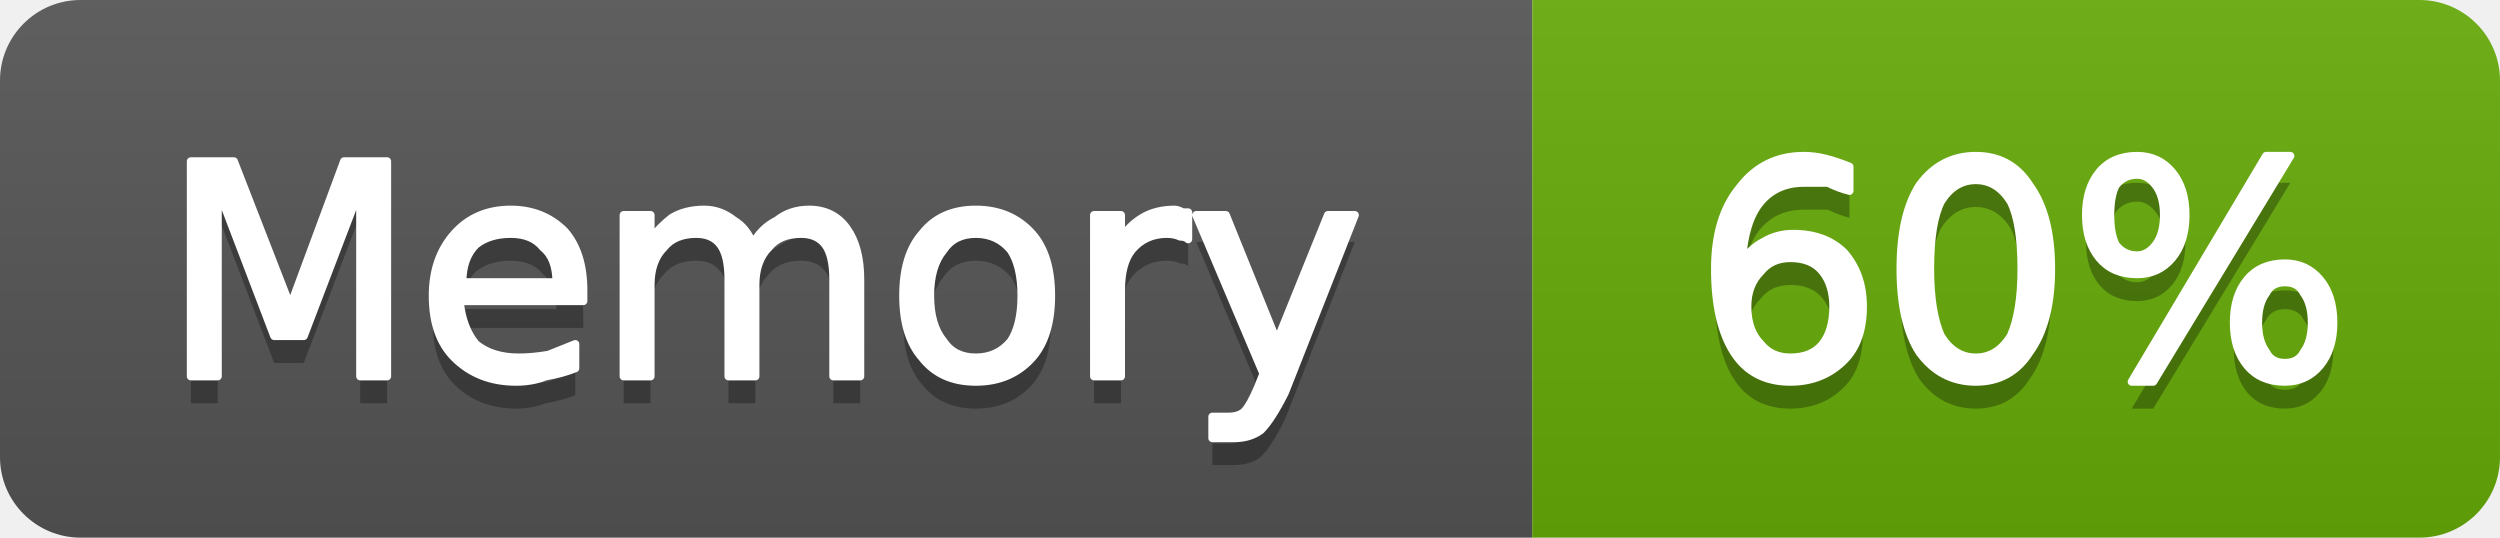
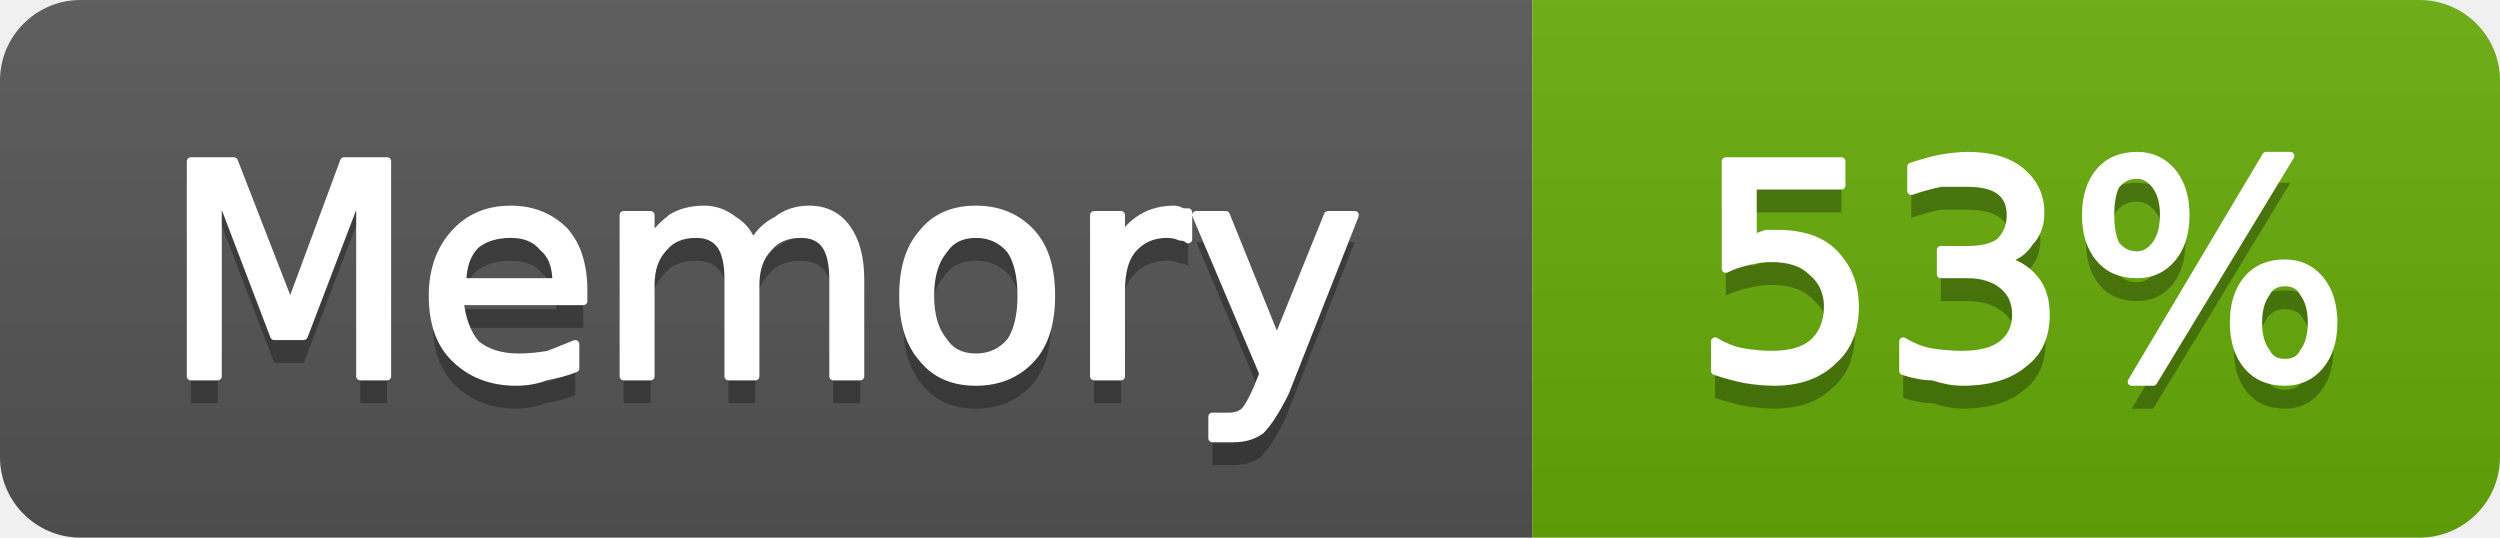
- <svg xmlns="http://www.w3.org/2000/svg" width="93" height="20" viewBox="0 0 93 20" role="img" aria-label="Memory: 60%">
+ <svg xmlns="http://www.w3.org/2000/svg" width="93" height="20" viewBox="0 0 93 20" role="img" aria-label="Memory: 53%">
  <linearGradient id="g-cluster_memory_usage" x2="0" y2="100%">
    <stop offset="0" stop-color="#bbb" stop-opacity=".1" />
    <stop offset="1" stop-opacity=".1" />
  </linearGradient>
  <clipPath id="r-cluster_memory_usage">
    <rect width="93" height="20" rx="3" fill="#fff" />
  </clipPath>
  <g clip-path="url(#r-cluster_memory_usage)">
    <rect width="57" height="20" fill="#555" />
    <rect x="57" width="36" height="20" fill="#67ac09" />
    <rect width="93" height="20" fill="url(#g-cluster_memory_usage)" />
    <path transform="translate(0 1)" fill="#010101" fill-opacity=".3" d="M7.1 6.0L8.7 6.0L10.8 11.4L12.8 6.0L14.4 6.0L14.4 14.0L13.4 14.0L13.4 7.0L11.3 12.5L10.2 12.5L8.1 7.0L8.1 14.0L7.1 14.0L7.1 6.0ZM21.7 10.8L21.7 11.2L17.1 11.2Q17.2 12.2 17.7 12.8Q18.3 13.3 19.3 13.3Q19.8 13.3 20.4 13.2Q20.9 13.0 21.4 12.8L21.4 13.7Q20.9 13.9 20.3 14.0Q19.8 14.2 19.2 14.2Q17.8 14.2 16.9 13.3Q16.1 12.5 16.1 11.0Q16.1 9.6 16.9 8.7Q17.7 7.8 19.0 7.8Q20.2 7.8 21.0 8.6Q21.7 9.4 21.7 10.8ZM20.7 10.5Q20.7 9.6 20.2 9.2Q19.8 8.7 19.0 8.7Q18.2 8.7 17.7 9.1Q17.2 9.6 17.2 10.5L20.7 10.5ZM28.0 9.1Q28.3 8.5 28.9 8.2Q29.4 7.8 30.1 7.8Q31.0 7.8 31.5 8.5Q32.0 9.2 32.0 10.4L32.0 14.0L31.0 14.0L31.0 10.4Q31.0 9.5 30.7 9.1Q30.4 8.7 29.8 8.7Q29.0 8.7 28.6 9.2Q28.1 9.7 28.1 10.6L28.1 14.0L27.1 14.0L27.1 10.4Q27.1 9.5 26.8 9.1Q26.5 8.7 25.9 8.7Q25.1 8.7 24.7 9.2Q24.2 9.7 24.2 10.6L24.2 14.0L23.2 14.0L23.2 8.0L24.2 8.0L24.2 8.9Q24.6 8.4 25.0 8.1Q25.5 7.8 26.2 7.8Q26.8 7.8 27.3 8.2Q27.8 8.5 28.0 9.1ZM36.3 8.7Q35.5 8.7 35.1 9.3Q34.6 9.9 34.6 11.0Q34.6 12.1 35.1 12.7Q35.5 13.3 36.3 13.3Q37.1 13.3 37.6 12.7Q38.0 12.1 38.0 11.0Q38.0 9.9 37.6 9.3Q37.1 8.7 36.3 8.7ZM36.3 7.8Q37.6 7.8 38.4 8.7Q39.1 9.5 39.1 11.0Q39.1 12.5 38.4 13.3Q37.6 14.2 36.3 14.2Q35.0 14.2 34.3 13.3Q33.6 12.5 33.6 11.0Q33.6 9.5 34.3 8.7Q35.0 7.8 36.3 7.8ZM44.2 8.9Q44.1 8.8 43.9 8.8Q43.7 8.7 43.4 8.7Q42.6 8.7 42.1 9.3Q41.7 9.8 41.7 10.8L41.7 14.0L40.7 14.0L40.7 8.0L41.7 8.0L41.7 8.9Q42.0 8.4 42.5 8.1Q43.0 7.8 43.7 7.8Q43.8 7.8 44.0 7.9Q44.1 7.9 44.2 7.9L44.2 8.9ZM47.8 14.6Q47.3 15.6 46.9 16.0Q46.5 16.3 45.9 16.3L45.1 16.3L45.1 15.5L45.7 15.5Q46.1 15.5 46.3 15.3Q46.5 15.1 46.8 14.4L47.0 13.9L44.5 8.0L45.6 8.0L47.5 12.7L49.4 8.0L50.4 8.0L47.8 14.6Z" />
    <path fill="#fff" stroke="#fff" stroke-width="0.3" stroke-linejoin="round" d="M7.1 6.0L8.7 6.0L10.8 11.4L12.8 6.0L14.4 6.0L14.4 14.0L13.4 14.0L13.4 7.0L11.3 12.5L10.2 12.5L8.1 7.0L8.1 14.0L7.1 14.0L7.1 6.0ZM21.7 10.8L21.7 11.2L17.1 11.2Q17.2 12.2 17.7 12.8Q18.3 13.3 19.3 13.3Q19.8 13.3 20.4 13.2Q20.9 13.0 21.4 12.8L21.4 13.7Q20.9 13.9 20.3 14.0Q19.8 14.2 19.2 14.2Q17.8 14.2 16.9 13.3Q16.1 12.5 16.1 11.0Q16.1 9.6 16.9 8.7Q17.7 7.8 19.0 7.8Q20.2 7.8 21.0 8.6Q21.7 9.4 21.7 10.8ZM20.7 10.5Q20.7 9.6 20.2 9.2Q19.8 8.7 19.0 8.7Q18.2 8.7 17.7 9.1Q17.2 9.6 17.2 10.5L20.7 10.5ZM28.0 9.1Q28.3 8.5 28.9 8.2Q29.4 7.8 30.1 7.8Q31.0 7.8 31.5 8.5Q32.0 9.2 32.0 10.4L32.0 14.0L31.0 14.0L31.0 10.4Q31.0 9.5 30.7 9.1Q30.4 8.7 29.8 8.7Q29.0 8.7 28.6 9.2Q28.1 9.7 28.1 10.6L28.1 14.0L27.1 14.0L27.1 10.4Q27.1 9.5 26.8 9.1Q26.5 8.7 25.9 8.7Q25.1 8.7 24.7 9.2Q24.2 9.7 24.2 10.6L24.2 14.0L23.2 14.0L23.2 8.0L24.2 8.0L24.2 8.9Q24.6 8.4 25.0 8.1Q25.5 7.8 26.2 7.8Q26.8 7.8 27.3 8.2Q27.8 8.5 28.0 9.1ZM36.3 8.7Q35.5 8.7 35.1 9.3Q34.6 9.9 34.6 11.0Q34.6 12.1 35.1 12.7Q35.5 13.3 36.3 13.3Q37.1 13.3 37.6 12.7Q38.0 12.1 38.0 11.0Q38.0 9.9 37.6 9.3Q37.1 8.7 36.3 8.7ZM36.3 7.8Q37.6 7.8 38.4 8.7Q39.1 9.5 39.1 11.0Q39.1 12.5 38.4 13.3Q37.6 14.2 36.3 14.2Q35.0 14.2 34.3 13.3Q33.6 12.5 33.6 11.0Q33.6 9.5 34.3 8.7Q35.0 7.8 36.3 7.8ZM44.2 8.9Q44.1 8.8 43.9 8.8Q43.7 8.7 43.4 8.7Q42.6 8.7 42.1 9.3Q41.7 9.8 41.7 10.8L41.7 14.0L40.7 14.0L40.7 8.0L41.7 8.0L41.7 8.9Q42.0 8.4 42.5 8.1Q43.0 7.8 43.7 7.8Q43.8 7.8 44.0 7.9Q44.1 7.9 44.2 7.9L44.2 8.9ZM47.8 14.6Q47.3 15.6 46.9 16.0Q46.5 16.3 45.9 16.3L45.1 16.3L45.1 15.5L45.7 15.5Q46.1 15.5 46.3 15.3Q46.5 15.1 46.8 14.4L47.0 13.9L44.5 8.0L45.6 8.0L47.5 12.7L49.4 8.0L50.4 8.0L47.8 14.6Z" />
-     <path transform="translate(0 1)" fill="#010101" fill-opacity=".3" d="M66.6 9.6Q65.9 9.6 65.5 10.1Q65.0 10.6 65.0 11.4Q65.0 12.3 65.5 12.8Q65.9 13.3 66.6 13.3Q67.4 13.3 67.8 12.8Q68.2 12.3 68.2 11.4Q68.2 10.6 67.8 10.1Q67.4 9.6 66.6 9.6ZM68.8 6.2L68.8 7.1Q68.4 7.0 68.0 6.8Q67.5 6.8 67.1 6.8Q66.1 6.8 65.5 7.5Q64.9 8.2 64.8 9.7Q65.2 9.2 65.6 9.0Q66.1 8.7 66.7 8.7Q67.9 8.7 68.6 9.4Q69.3 10.2 69.3 11.4Q69.3 12.7 68.6 13.4Q67.8 14.2 66.6 14.2Q65.2 14.2 64.5 13.1Q63.8 12.0 63.8 10.0Q63.8 8.1 64.7 7.0Q65.6 5.8 67.1 5.8Q67.5 5.8 67.9 5.9Q68.3 6.0 68.8 6.2ZM73.5 6.7Q72.7 6.7 72.2 7.5Q71.8 8.3 71.8 10.0Q71.8 11.6 72.2 12.5Q72.7 13.3 73.5 13.3Q74.3 13.3 74.8 12.5Q75.2 11.6 75.2 10.0Q75.2 8.3 74.8 7.5Q74.3 6.7 73.5 6.7ZM73.5 5.8Q74.8 5.8 75.5 6.9Q76.3 8.0 76.3 10.0Q76.3 12.0 75.5 13.1Q74.8 14.2 73.5 14.2Q72.2 14.2 71.4 13.1Q70.7 12.0 70.7 10.0Q70.7 8.0 71.4 6.9Q72.2 5.8 73.5 5.8ZM85.0 10.5Q84.5 10.5 84.3 10.9Q84.0 11.3 84.0 12.0Q84.0 12.7 84.3 13.1Q84.5 13.5 85.0 13.5Q85.5 13.5 85.7 13.1Q86.0 12.7 86.0 12.0Q86.0 11.3 85.7 10.9Q85.5 10.5 85.0 10.5ZM85.0 9.8Q85.8 9.8 86.3 10.4Q86.8 11.0 86.8 12.0Q86.8 13.0 86.3 13.6Q85.8 14.2 85.0 14.2Q84.1 14.2 83.6 13.6Q83.1 13.0 83.1 12.0Q83.1 11.0 83.6 10.4Q84.1 9.8 85.0 9.8ZM79.5 6.5Q79.0 6.5 78.7 6.9Q78.5 7.3 78.5 8.0Q78.5 8.7 78.7 9.1Q79.0 9.5 79.5 9.5Q79.9 9.5 80.2 9.1Q80.5 8.7 80.5 8.0Q80.5 7.3 80.2 6.9Q79.9 6.5 79.5 6.5ZM84.3 5.8L85.2 5.8L80.1 14.2L79.3 14.2L84.3 5.8ZM79.5 5.8Q80.3 5.8 80.8 6.4Q81.3 7.0 81.3 8.0Q81.3 9.0 80.8 9.6Q80.3 10.2 79.5 10.2Q78.6 10.2 78.1 9.6Q77.6 9.0 77.6 8.0Q77.6 7.0 78.1 6.4Q78.6 5.8 79.5 5.8Z" />
-     <path fill="#fff" stroke="#fff" stroke-width="0.3" stroke-linejoin="round" d="M66.6 9.6Q65.9 9.6 65.5 10.1Q65.0 10.6 65.0 11.4Q65.0 12.3 65.5 12.8Q65.9 13.3 66.6 13.3Q67.4 13.3 67.8 12.8Q68.2 12.3 68.2 11.4Q68.2 10.6 67.8 10.1Q67.4 9.6 66.6 9.6ZM68.8 6.2L68.8 7.1Q68.4 7.0 68.0 6.8Q67.5 6.8 67.1 6.8Q66.1 6.8 65.5 7.5Q64.9 8.2 64.8 9.7Q65.2 9.2 65.6 9.0Q66.1 8.7 66.7 8.7Q67.9 8.7 68.6 9.4Q69.3 10.2 69.3 11.4Q69.3 12.7 68.6 13.4Q67.8 14.2 66.6 14.2Q65.2 14.2 64.5 13.1Q63.8 12.0 63.8 10.0Q63.8 8.1 64.7 7.0Q65.6 5.8 67.1 5.8Q67.5 5.8 67.9 5.9Q68.3 6.0 68.8 6.2ZM73.5 6.7Q72.7 6.7 72.2 7.5Q71.8 8.3 71.8 10.0Q71.8 11.6 72.2 12.5Q72.7 13.3 73.5 13.3Q74.3 13.3 74.8 12.5Q75.2 11.6 75.2 10.0Q75.2 8.3 74.8 7.5Q74.3 6.7 73.5 6.7ZM73.5 5.8Q74.8 5.8 75.5 6.9Q76.3 8.0 76.3 10.0Q76.3 12.0 75.5 13.1Q74.8 14.2 73.5 14.2Q72.2 14.2 71.4 13.1Q70.7 12.0 70.7 10.0Q70.7 8.0 71.4 6.9Q72.2 5.8 73.5 5.8ZM85.0 10.5Q84.5 10.5 84.3 10.9Q84.0 11.3 84.0 12.0Q84.0 12.7 84.3 13.1Q84.5 13.5 85.0 13.5Q85.5 13.5 85.7 13.1Q86.0 12.7 86.0 12.0Q86.0 11.3 85.7 10.9Q85.5 10.5 85.0 10.5ZM85.0 9.8Q85.8 9.8 86.3 10.4Q86.8 11.0 86.8 12.0Q86.8 13.0 86.3 13.6Q85.8 14.2 85.0 14.2Q84.1 14.2 83.6 13.6Q83.1 13.0 83.1 12.0Q83.1 11.0 83.6 10.4Q84.1 9.8 85.0 9.8ZM79.5 6.5Q79.0 6.5 78.7 6.9Q78.5 7.3 78.5 8.0Q78.5 8.7 78.7 9.1Q79.0 9.5 79.5 9.5Q79.9 9.5 80.2 9.1Q80.5 8.7 80.5 8.0Q80.5 7.3 80.2 6.9Q79.9 6.5 79.5 6.5ZM84.3 5.8L85.2 5.8L80.1 14.2L79.3 14.2L84.3 5.8ZM79.5 5.8Q80.3 5.8 80.8 6.4Q81.3 7.0 81.3 8.0Q81.3 9.0 80.8 9.6Q80.3 10.2 79.5 10.2Q78.6 10.2 78.1 9.6Q77.6 9.0 77.6 8.0Q77.6 7.0 78.1 6.4Q78.6 5.8 79.5 5.8Z" />
+     <path transform="translate(0 1)" fill="#010101" fill-opacity=".3" d="M64.2 6.0L68.5 6.0L68.5 6.9L65.2 6.9L65.2 8.9Q65.4 8.8 65.7 8.7Q65.9 8.7 66.1 8.7Q67.5 8.7 68.2 9.4Q69.0 10.2 69.0 11.4Q69.0 12.7 68.2 13.4Q67.4 14.2 66.0 14.2Q65.5 14.2 64.9 14.1Q64.4 14.0 63.8 13.8L63.8 12.7Q64.3 13.0 64.8 13.1Q65.4 13.2 65.9 13.2Q66.9 13.2 67.4 12.8Q68.0 12.3 68.0 11.4Q68.0 10.6 67.4 10.1Q66.9 9.6 65.9 9.6Q65.5 9.6 65.1 9.7Q64.6 9.8 64.2 10.0L64.2 6.0ZM74.5 9.7Q75.2 9.8 75.7 10.4Q76.1 10.9 76.1 11.7Q76.1 12.9 75.3 13.5Q74.5 14.2 73.0 14.2Q72.5 14.2 71.9 14.0Q71.4 14.0 70.8 13.8L70.8 12.7Q71.3 13.0 71.8 13.1Q72.4 13.2 73.0 13.2Q74.0 13.2 74.5 12.8Q75.0 12.4 75.0 11.7Q75.0 11.0 74.5 10.6Q74.0 10.2 73.2 10.2L72.2 10.2L72.2 9.3L73.2 9.3Q74.0 9.3 74.4 9.0Q74.8 8.6 74.8 8.0Q74.8 7.4 74.4 7.1Q74.0 6.8 73.2 6.8Q72.7 6.8 72.2 6.8Q71.7 6.9 71.1 7.1L71.1 6.2Q71.7 6.0 72.2 5.9Q72.8 5.8 73.2 5.8Q74.5 5.8 75.2 6.4Q75.9 7.0 75.9 7.9Q75.9 8.6 75.5 9.0Q75.2 9.5 74.5 9.7ZM85.0 10.5Q84.5 10.5 84.3 10.9Q84.0 11.3 84.0 12.0Q84.0 12.7 84.3 13.1Q84.5 13.5 85.0 13.5Q85.5 13.5 85.7 13.1Q86.0 12.7 86.0 12.0Q86.0 11.3 85.7 10.9Q85.5 10.5 85.0 10.5ZM85.0 9.8Q85.8 9.8 86.3 10.4Q86.8 11.0 86.8 12.0Q86.8 13.0 86.3 13.6Q85.8 14.2 85.0 14.2Q84.1 14.2 83.6 13.6Q83.1 13.0 83.1 12.0Q83.1 11.0 83.6 10.4Q84.1 9.8 85.0 9.8ZM79.5 6.5Q79.0 6.5 78.7 6.9Q78.5 7.3 78.5 8.0Q78.5 8.7 78.7 9.1Q79.0 9.5 79.5 9.5Q79.9 9.5 80.2 9.1Q80.5 8.7 80.5 8.0Q80.5 7.3 80.2 6.9Q79.9 6.5 79.5 6.5ZM84.3 5.8L85.2 5.8L80.1 14.2L79.3 14.2L84.3 5.8ZM79.5 5.8Q80.3 5.8 80.8 6.4Q81.3 7.0 81.3 8.0Q81.3 9.0 80.8 9.6Q80.3 10.2 79.5 10.2Q78.6 10.2 78.1 9.6Q77.6 9.0 77.6 8.0Q77.6 7.0 78.1 6.4Q78.6 5.8 79.5 5.8Z" />
+     <path fill="#fff" stroke="#fff" stroke-width="0.3" stroke-linejoin="round" d="M64.2 6.0L68.5 6.0L68.5 6.9L65.2 6.9L65.2 8.9Q65.4 8.8 65.7 8.7Q65.9 8.7 66.1 8.7Q67.5 8.7 68.2 9.4Q69.0 10.2 69.0 11.4Q69.0 12.7 68.2 13.4Q67.4 14.2 66.0 14.2Q65.5 14.2 64.9 14.1Q64.4 14.0 63.8 13.8L63.8 12.7Q64.3 13.0 64.8 13.1Q65.4 13.2 65.9 13.2Q66.9 13.2 67.4 12.8Q68.0 12.3 68.0 11.4Q68.0 10.6 67.4 10.1Q66.9 9.6 65.9 9.6Q65.5 9.6 65.1 9.7Q64.6 9.8 64.2 10.0L64.2 6.0ZM74.5 9.7Q75.2 9.8 75.7 10.4Q76.1 10.9 76.1 11.7Q76.1 12.9 75.3 13.5Q74.5 14.2 73.0 14.2Q72.5 14.2 71.9 14.0Q71.4 14.0 70.8 13.8L70.8 12.7Q71.3 13.0 71.8 13.1Q72.4 13.2 73.0 13.2Q74.0 13.2 74.5 12.8Q75.0 12.4 75.0 11.7Q75.0 11.0 74.5 10.6Q74.0 10.2 73.2 10.2L72.2 10.2L72.2 9.3L73.2 9.3Q74.0 9.3 74.4 9.0Q74.8 8.6 74.8 8.0Q74.8 7.4 74.4 7.1Q74.0 6.8 73.2 6.8Q72.7 6.8 72.2 6.8Q71.7 6.9 71.1 7.1L71.1 6.2Q71.7 6.0 72.2 5.9Q72.8 5.8 73.2 5.8Q74.5 5.8 75.2 6.4Q75.9 7.0 75.9 7.9Q75.9 8.6 75.5 9.0Q75.2 9.5 74.5 9.7ZM85.0 10.5Q84.5 10.5 84.3 10.9Q84.0 11.3 84.0 12.0Q84.0 12.7 84.3 13.1Q84.5 13.5 85.0 13.5Q85.5 13.5 85.7 13.1Q86.0 12.7 86.0 12.0Q86.0 11.3 85.7 10.9Q85.5 10.5 85.0 10.5ZM85.0 9.8Q85.8 9.8 86.3 10.4Q86.8 11.0 86.8 12.0Q86.8 13.0 86.3 13.6Q85.8 14.2 85.0 14.2Q84.1 14.2 83.6 13.6Q83.1 13.0 83.1 12.0Q83.1 11.0 83.6 10.4Q84.1 9.8 85.0 9.8ZM79.5 6.5Q79.0 6.5 78.7 6.9Q78.5 7.3 78.5 8.0Q78.5 8.7 78.7 9.1Q79.0 9.5 79.5 9.5Q79.9 9.5 80.2 9.1Q80.5 8.7 80.5 8.0Q80.5 7.3 80.2 6.9Q79.9 6.5 79.5 6.5ZM84.3 5.8L85.2 5.8L80.1 14.2L79.3 14.2L84.3 5.8ZM79.5 5.8Q80.3 5.8 80.8 6.4Q81.3 7.0 81.3 8.0Q81.3 9.0 80.8 9.6Q80.3 10.2 79.5 10.2Q78.6 10.2 78.1 9.6Q77.6 9.0 77.6 8.0Q77.6 7.0 78.1 6.4Q78.6 5.8 79.5 5.8Z" />
  </g>
</svg>
